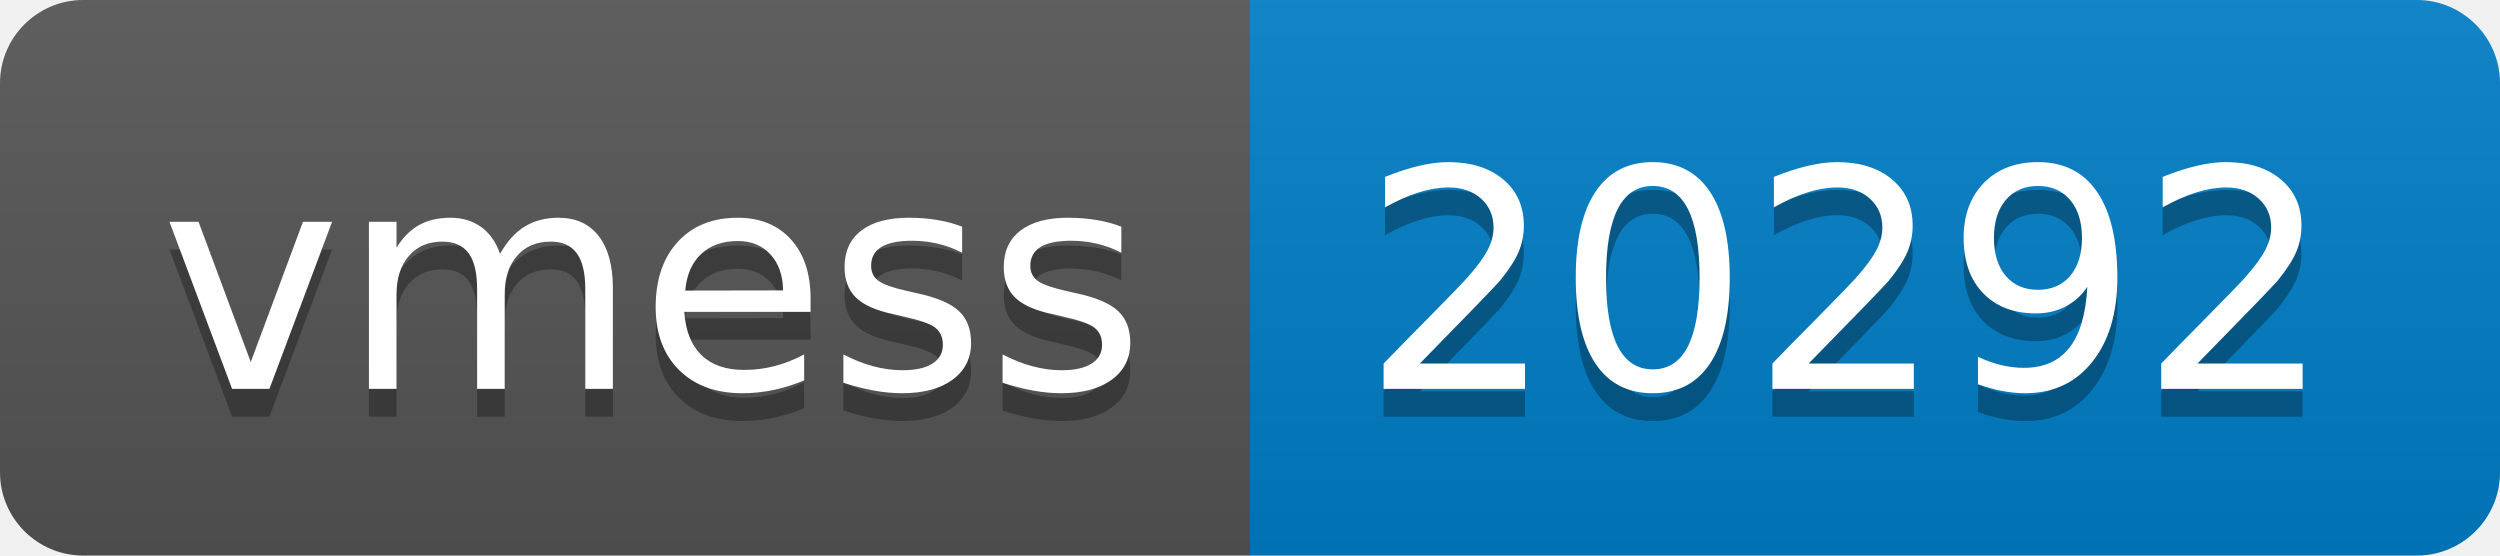
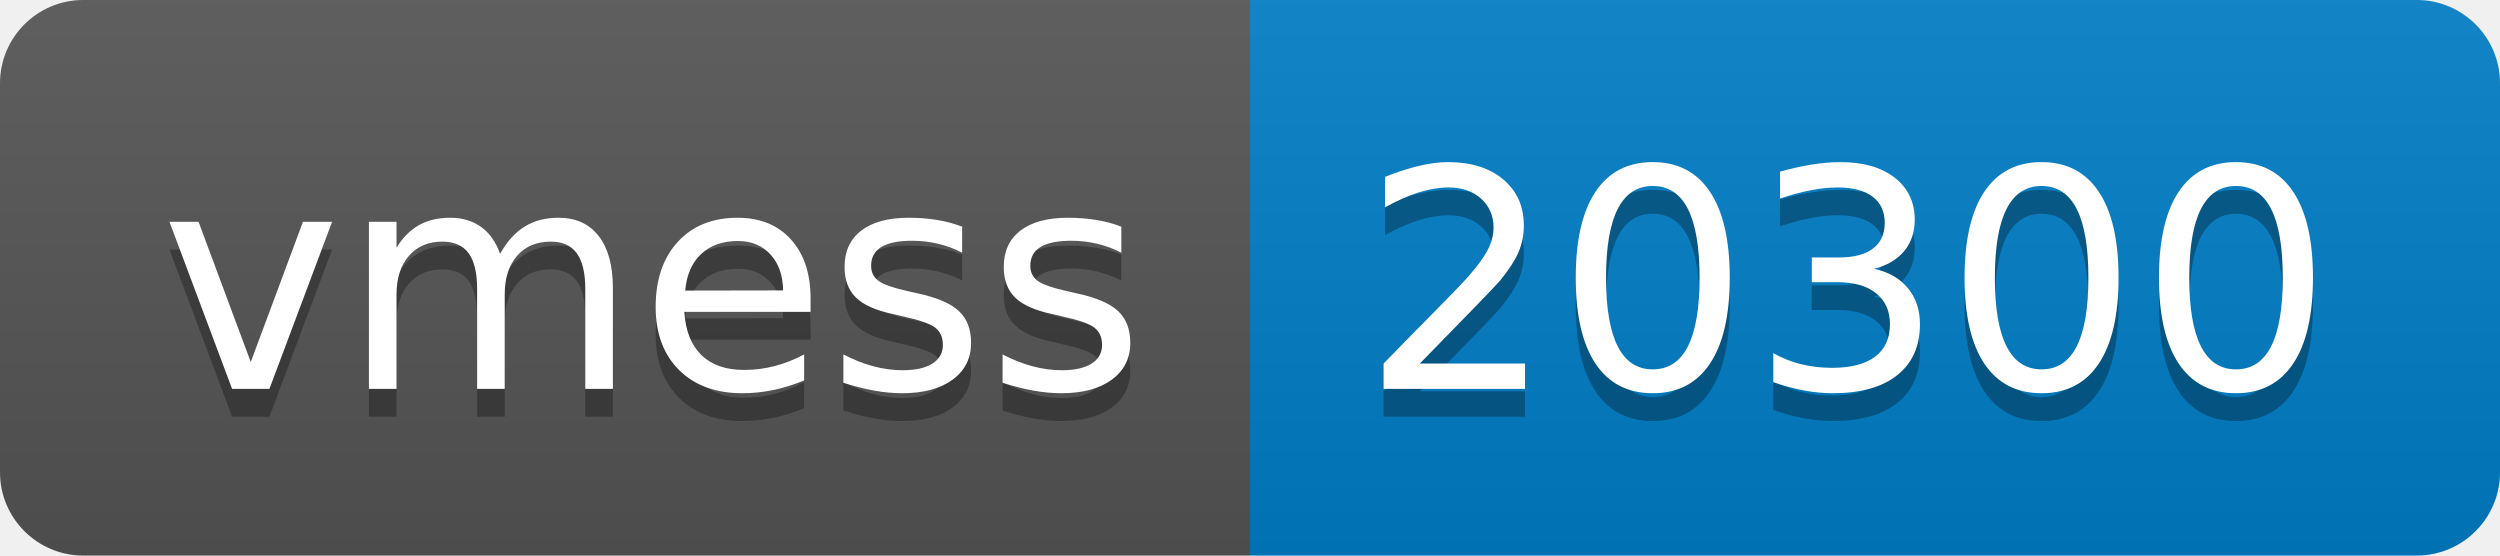
- <svg xmlns="http://www.w3.org/2000/svg" width="90" height="20" role="img" aria-label="vmess: 20292">
+ <svg xmlns="http://www.w3.org/2000/svg" width="90" height="20" role="img" aria-label="vmess: 20300">
  <linearGradient id="s" x2="0" y2="100%">
    <stop offset="0" stop-color="#bbb" stop-opacity=".1" />
    <stop offset="1" stop-opacity=".1" />
  </linearGradient>
  <clipPath id="r">
    <rect width="90" height="20" rx="3" fill="#fff" />
  </clipPath>
  <g clip-path="url(#r)">
    <rect width="45" height="20" fill="#555" />
    <rect x="45" width="45" height="20" fill="#007ec6" />
    <rect width="90" height="20" fill="url(#s)" />
  </g>
  <g fill="#fff" text-anchor="middle" font-family="Verdana,Geneva,DejaVu Sans,sans-serif" text-rendering="geometricPrecision" font-size="110">
    <text aria-hidden="true" x="235" y="150" fill="#010101" fill-opacity=".3" transform="scale(.1)" textLength="350">vmess</text>
    <text x="235" y="140" transform="scale(.1)" fill="#fff" textLength="350">vmess</text>
-     <text aria-hidden="true" x="665" y="150" fill="#010101" fill-opacity=".3" transform="scale(.1)" textLength="350">20292</text>
-     <text x="665" y="140" transform="scale(.1)" fill="#fff" textLength="350">20292</text>
+     <text aria-hidden="true" x="665" y="150" fill="#010101" fill-opacity=".3" transform="scale(.1)" textLength="350">20300</text>
+     <text x="665" y="140" transform="scale(.1)" fill="#fff" textLength="350">20300</text>
  </g>
</svg>
